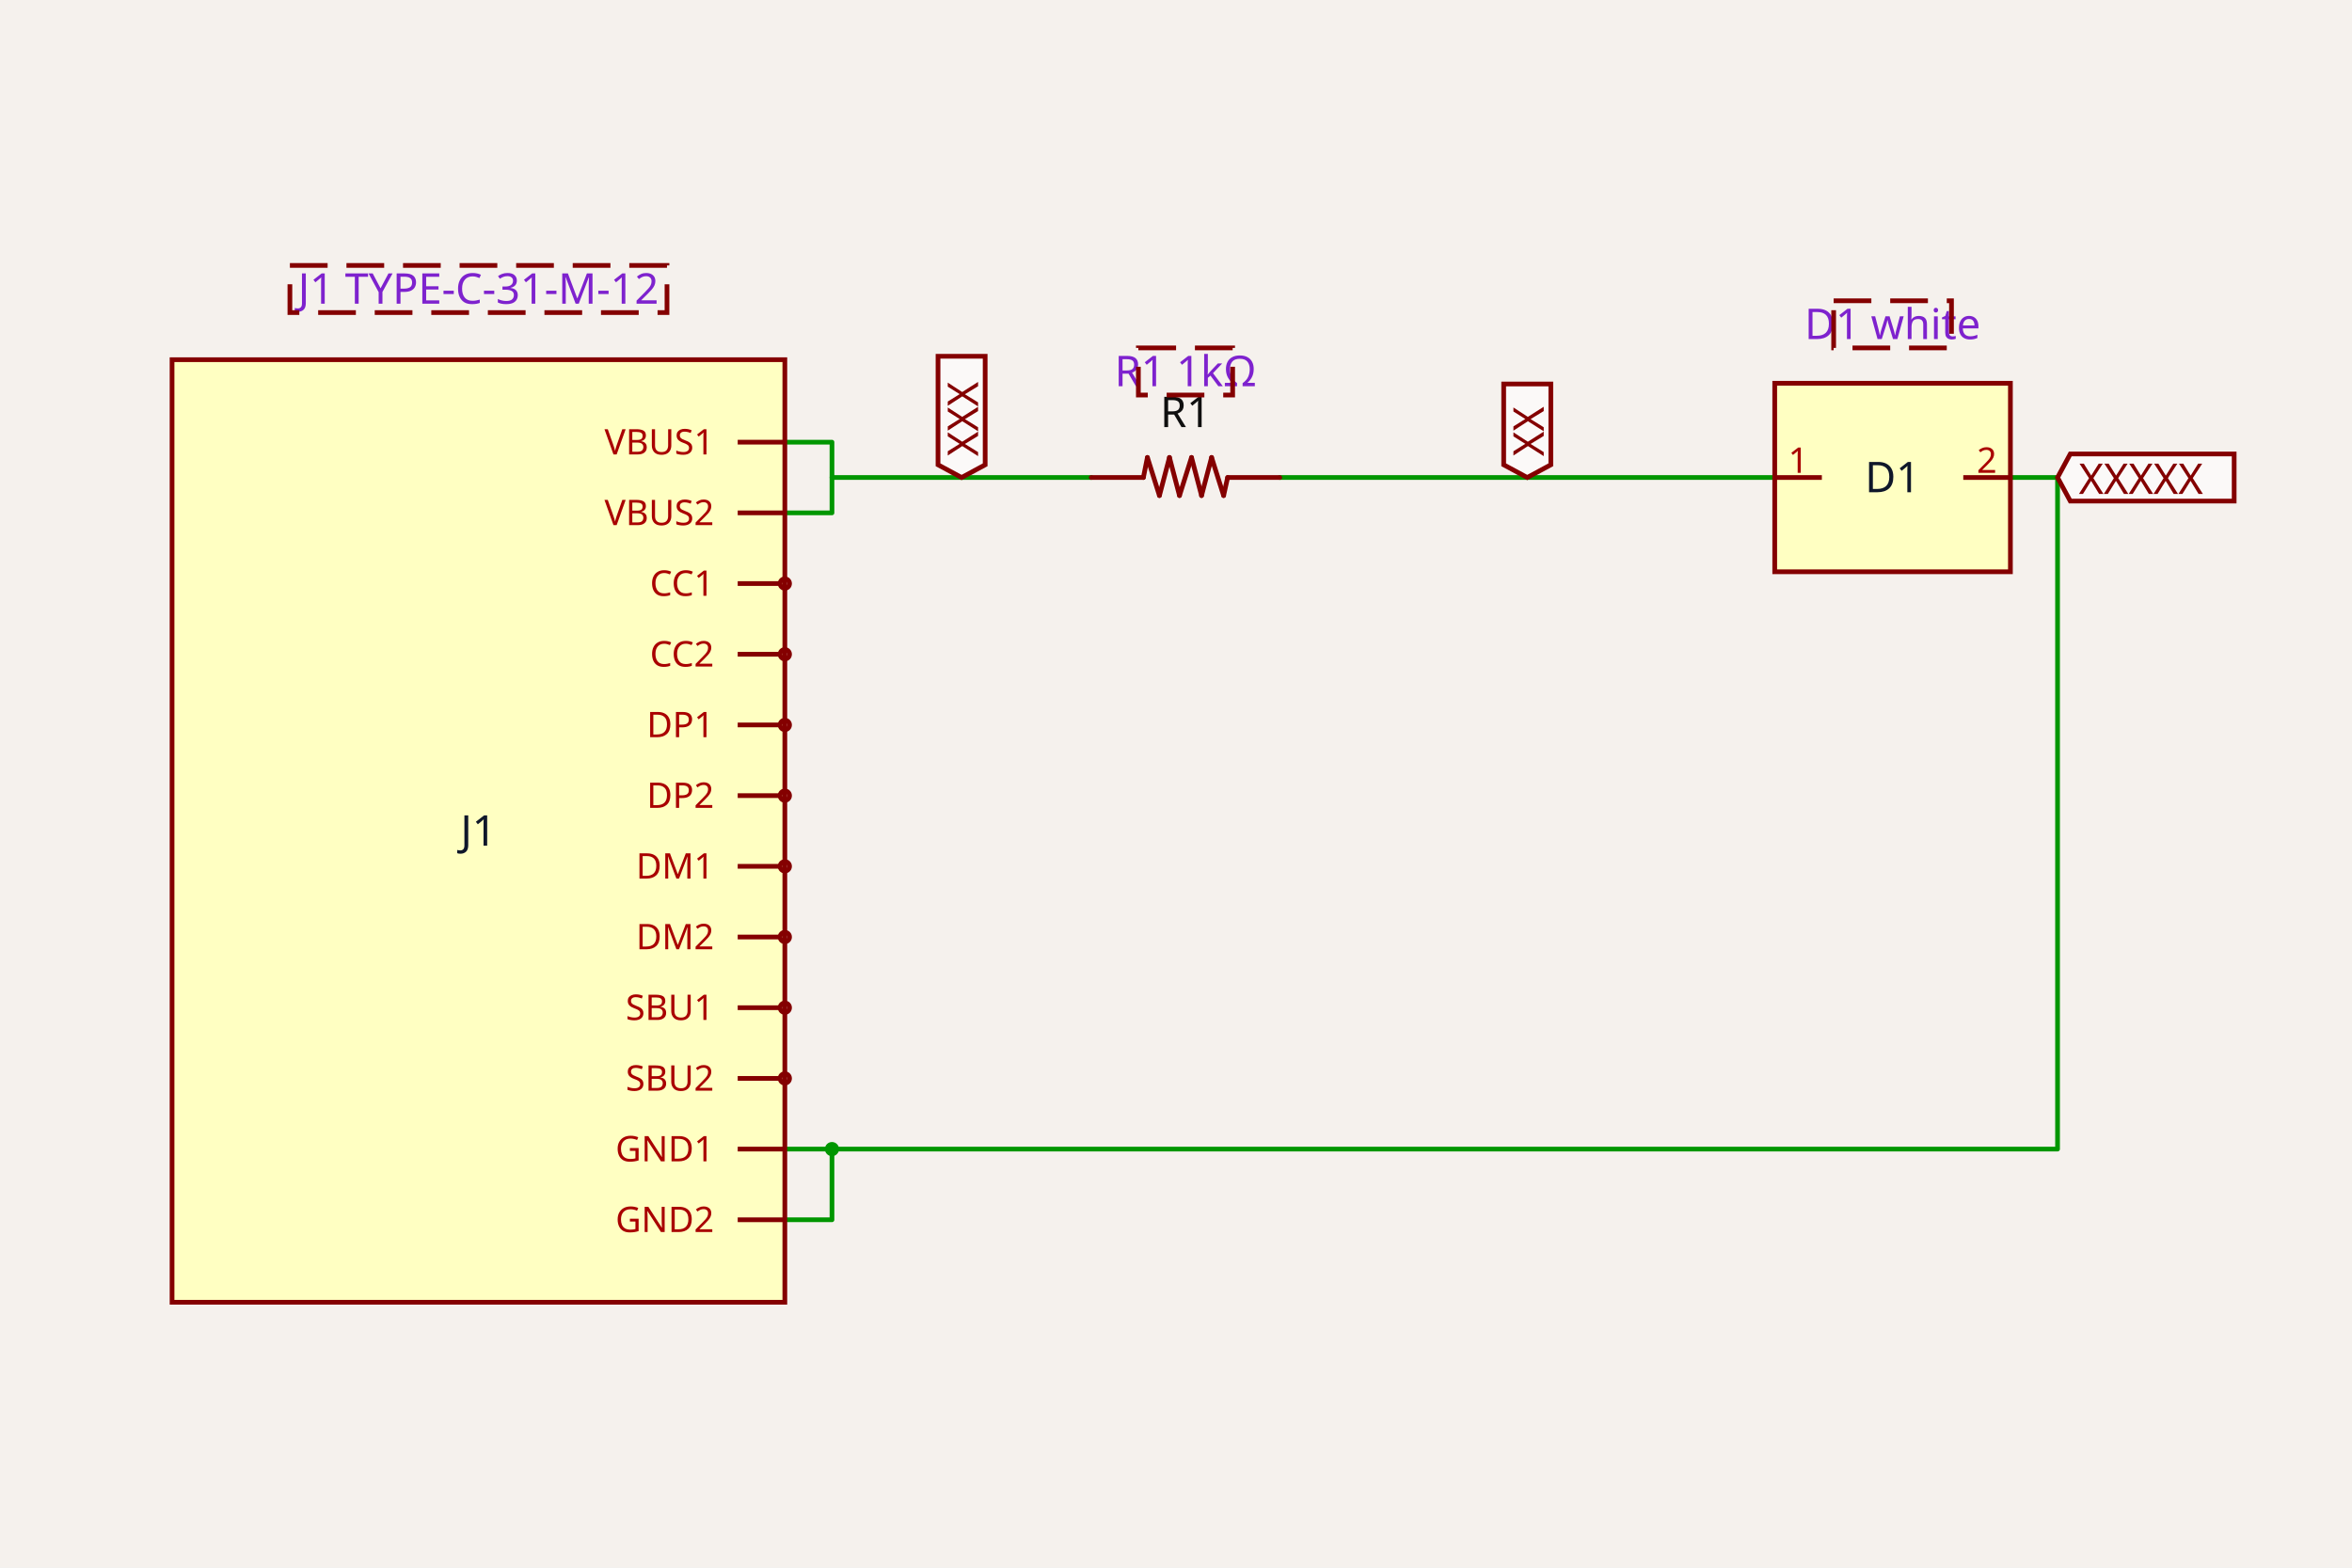
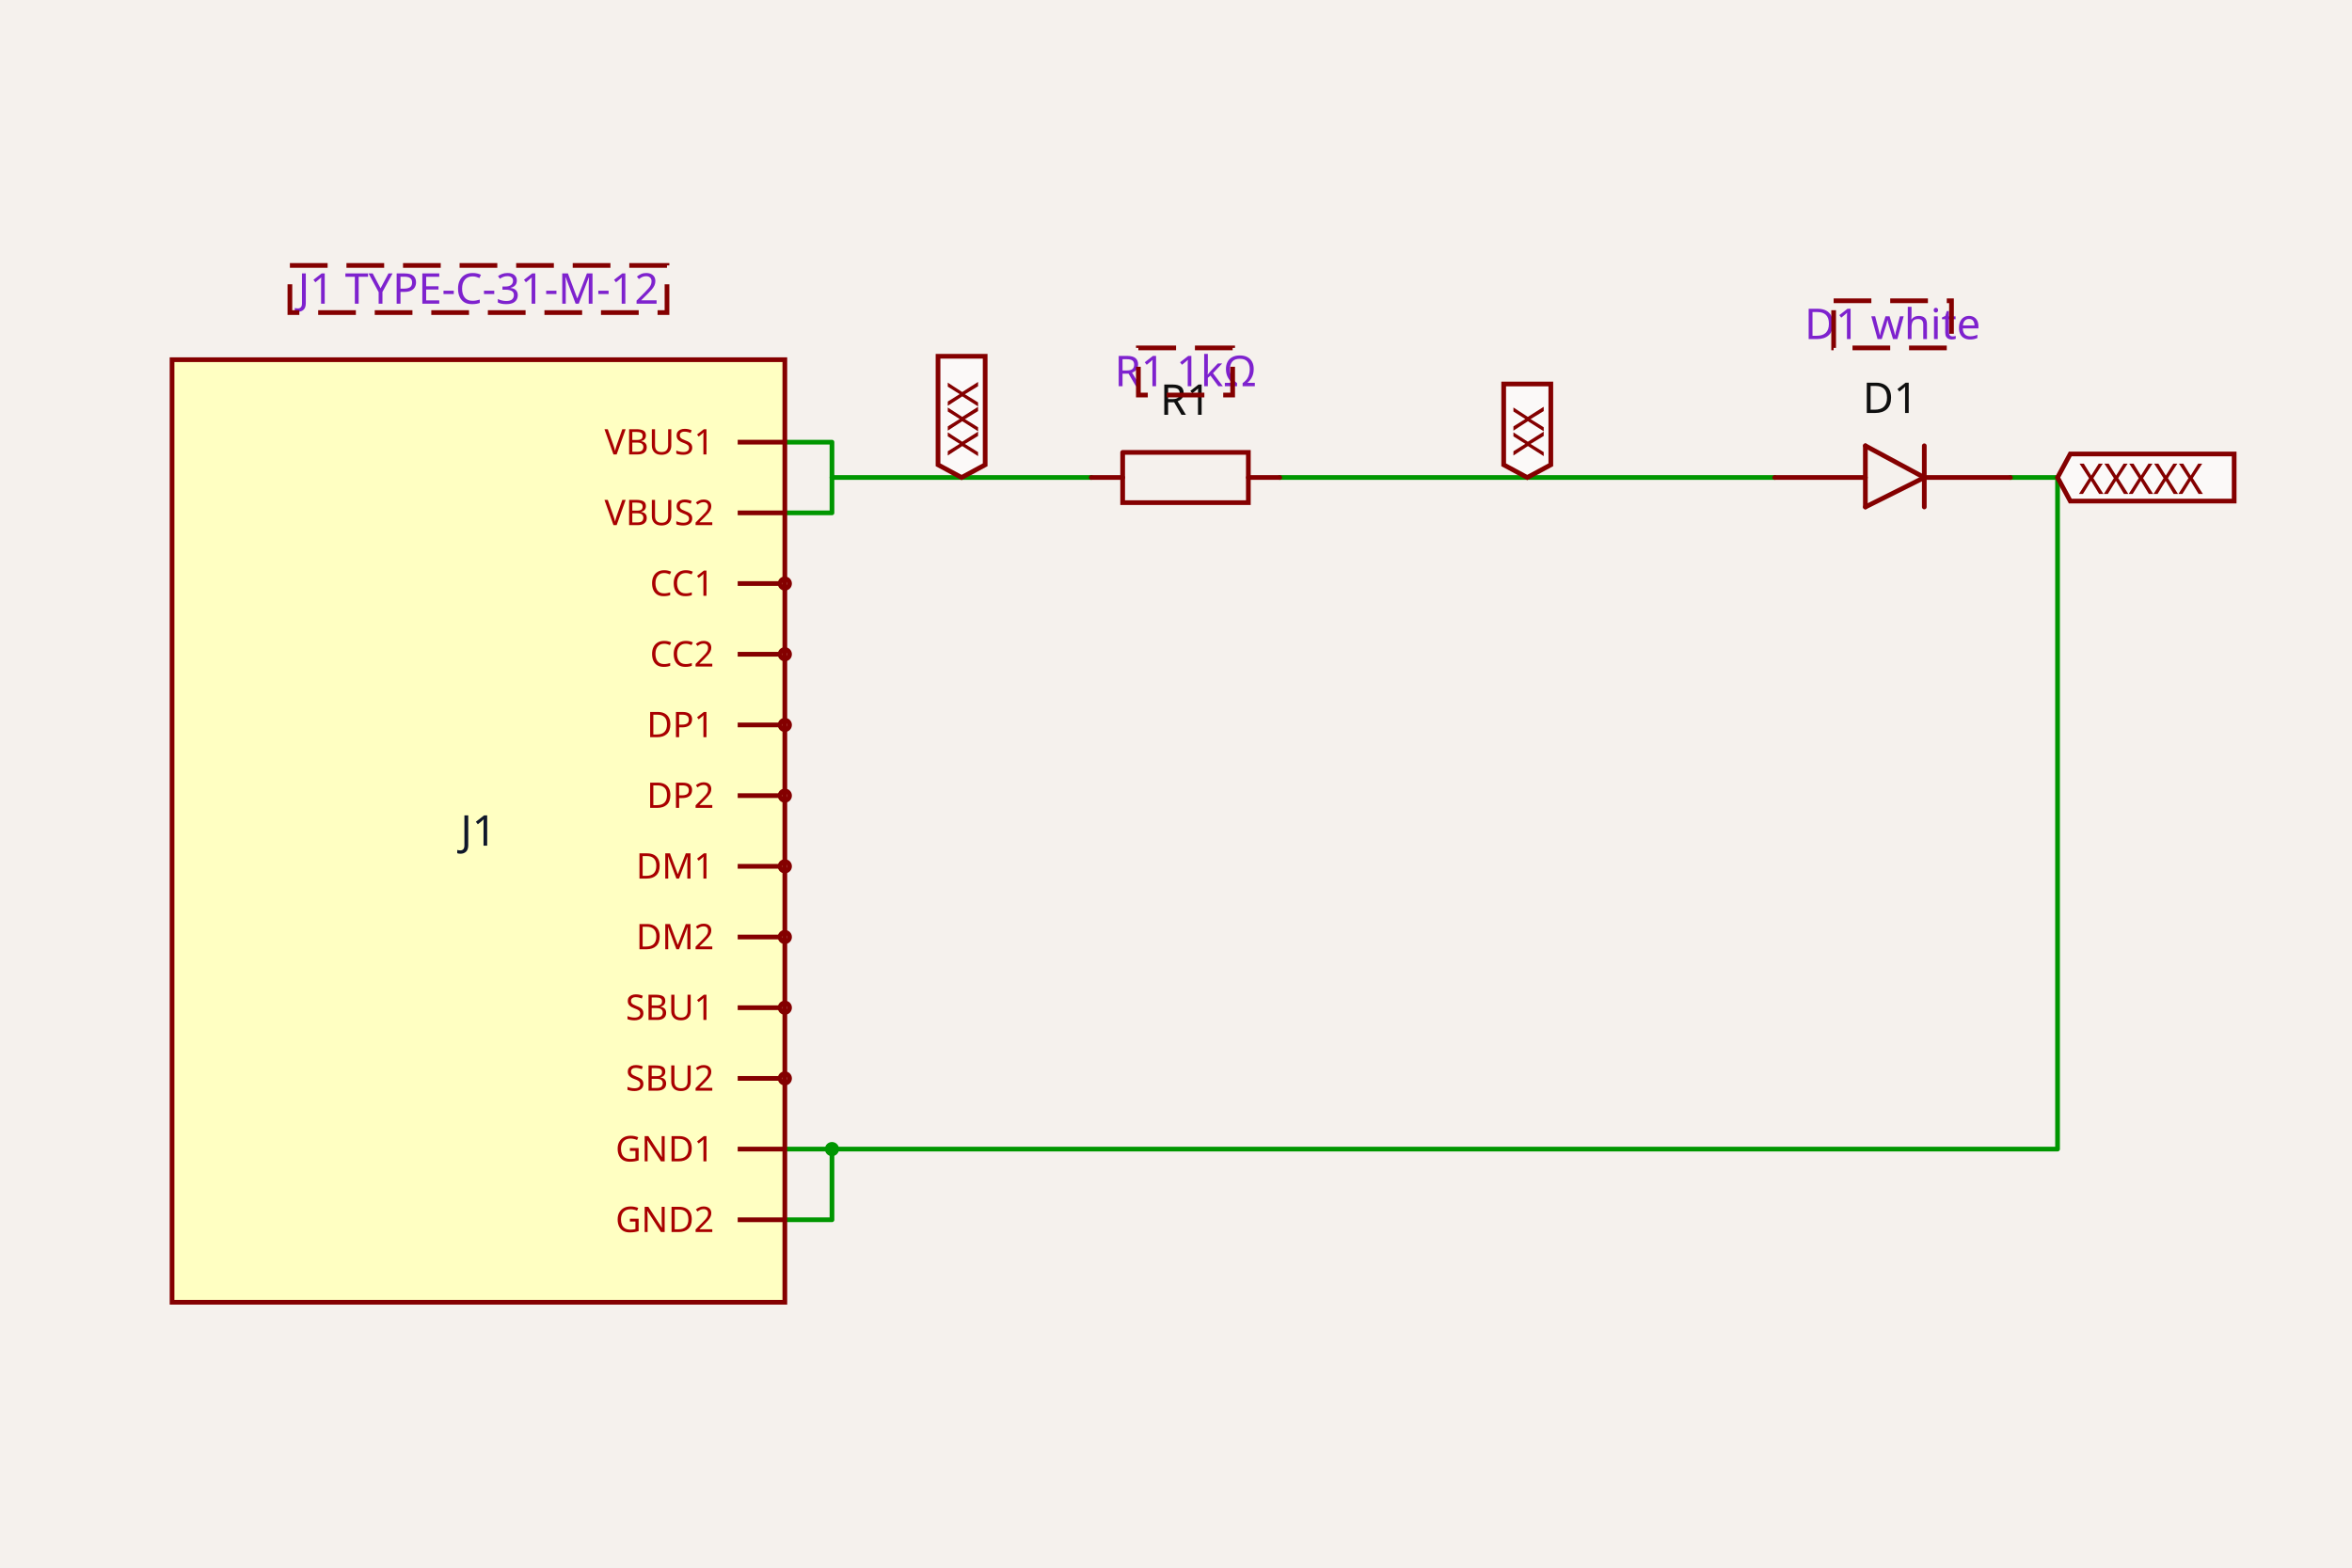
<svg xmlns="http://www.w3.org/2000/svg" class="tscircuit-schematic" width="1200" height="800" style="background-color: rgb(245, 241, 237)" data-real-to-screen-transform="matrix(120.2485135948,0,0,-120.2485135948,604.8500233817,424.049702719)">
  <style>
              .boundary { fill: rgb(245, 241, 237); }
              .schematic-boundary { fill: none; stroke: #fff; }
              .component { fill: none; stroke: rgb(132, 0, 0); }
              .chip { fill: rgb(255, 255, 194); stroke: rgb(132, 0, 0); }
              .component-pin { fill: none; stroke: rgb(132, 0, 0); }
              .text { font-family: sans-serif; fill: rgb(0, 150, 0); }
              .pin-number { fill: rgb(169, 0, 0); }
              .port-label { fill: rgb(0, 100, 100); }
              .component-name { fill: rgb(0, 100, 100); }

            </style>
  <rect class="boundary" x="0" y="0" width="1200" height="800" />
  <g class="trace sch-trace" data-layer="base" data-circuit-json-type="schematic_trace" data-schematic-trace-id="schematic_trace_0">
    <path d="M 652.949 243.677 L 905.471 243.677" class="trace-invisible-hover-outline sch-trace-hitbox" stroke="rgb(0, 150, 0)" fill="none" stroke-width="19.24px" stroke-linecap="round" opacity="0" stroke-linejoin="round" />
    <path class="sch-trace-path" d="M 652.949 243.677 L 905.471 243.677" stroke="rgb(0, 150, 0)" fill="none" stroke-width="2.405px" stroke-linecap="round" stroke-linejoin="round" />
  </g>
  <g class="trace sch-trace" data-layer="base" data-circuit-json-type="schematic_trace" data-schematic-trace-id="schematic_trace_1">
    <path d="M 400.428 261.714 L 424.477 261.714 L 424.477 225.64 L 400.428 225.64" class="trace-invisible-hover-outline sch-trace-hitbox" stroke="rgb(0, 150, 0)" fill="none" stroke-width="19.24px" stroke-linecap="round" opacity="0" stroke-linejoin="round" />
    <path class="sch-trace-path" d="M 400.428 261.714 L 424.477 261.714 L 424.477 225.64 L 400.428 225.64" stroke="rgb(0, 150, 0)" fill="none" stroke-width="2.405px" stroke-linecap="round" stroke-linejoin="round" />
  </g>
  <g class="trace sch-trace" data-layer="base" data-circuit-json-type="schematic_trace" data-schematic-trace-id="schematic_trace_2">
    <path d="M 400.428 622.46 L 424.477 622.46 L 424.477 586.385 L 400.428 586.385" class="trace-invisible-hover-outline sch-trace-hitbox" stroke="rgb(0, 150, 0)" fill="none" stroke-width="19.24px" stroke-linecap="round" opacity="0" stroke-linejoin="round" />
    <path class="sch-trace-path" d="M 400.428 622.46 L 424.477 622.46 L 424.477 586.385 L 400.428 586.385" stroke="rgb(0, 150, 0)" fill="none" stroke-width="2.405px" stroke-linecap="round" stroke-linejoin="round" />
  </g>
  <g class="trace sch-trace" data-layer="base" data-circuit-json-type="schematic_trace" data-schematic-trace-id="schematic_trace_3">
    <path d="M 1025.72 243.677 L 1049.77 243.677 L 1049.77 586.385 L 424.477 586.385" class="trace-invisible-hover-outline sch-trace-hitbox" stroke="rgb(0, 150, 0)" fill="none" stroke-width="19.24px" stroke-linecap="round" opacity="0" stroke-linejoin="round" />
    <path class="sch-trace-path" d="M 1025.72 243.677 L 1049.77 243.677 L 1049.77 586.385 L 424.477 586.385" stroke="rgb(0, 150, 0)" fill="none" stroke-width="2.405px" stroke-linecap="round" stroke-linejoin="round" />
  </g>
  <g class="trace sch-trace" data-layer="base" data-circuit-json-type="schematic_trace" data-schematic-trace-id="schematic_trace_4">
    <path d="M 556.751 243.677 L 424.477 243.677" class="trace-invisible-hover-outline sch-trace-hitbox" stroke="rgb(0, 150, 0)" fill="none" stroke-width="19.24px" stroke-linecap="round" opacity="0" stroke-linejoin="round" />
    <path class="sch-trace-path" d="M 556.751 243.677 L 424.477 243.677" stroke="rgb(0, 150, 0)" fill="none" stroke-width="2.405px" stroke-linecap="round" stroke-linejoin="round" />
  </g>
  <g class="trace-overlays sch-trace-overlays" data-layer="overlay" data-circuit-json-type="schematic_trace" data-schematic-trace-id="schematic_trace_0" />
  <g class="trace-overlays sch-trace-overlays" data-layer="overlay" data-circuit-json-type="schematic_trace" data-schematic-trace-id="schematic_trace_1" />
  <g class="trace-overlays sch-trace-overlays" data-layer="overlay" data-circuit-json-type="schematic_trace" data-schematic-trace-id="schematic_trace_2">
    <circle cx="424.477" cy="586.385" r="3.607" class="trace-junction sch-trace-junction" fill="rgb(0, 150, 0)" />
  </g>
  <g class="trace-overlays sch-trace-overlays" data-layer="overlay" data-circuit-json-type="schematic_trace" data-schematic-trace-id="schematic_trace_3" />
  <g class="trace-overlays sch-trace-overlays" data-layer="overlay" data-circuit-json-type="schematic_trace" data-schematic-trace-id="schematic_trace_4" />
  <g class="sch-component" data-circuit-json-type="schematic_component" data-schematic-component-id="schematic_component_0">
    <rect class="component chip sch-component-body" x="87.781" y="183.553" width="312.646" height="480.994" stroke-width="2.405px" fill="rgb(255, 255, 194)" stroke="rgb(132, 0, 0)" />
    <rect class="component-overlay sch-component-overlay" x="87.781" y="183.553" width="312.646" height="480.994" fill="transparent" />
    <text class="sch-text" x="244.104" y="424.05" fill="#0f172a" text-anchor="middle" dominant-baseline="middle" font-family="sans-serif" font-size="21.645px" transform="rotate(0, 244.1045, 424.0497)">J1</text>
    <line class="component-pin sch-component-pin sch-port-line" x1="376.378" y1="225.64" x2="400.428" y2="225.64" stroke-width="2.405px" />
    <g class="sch-port" data-schematic-port-id="source_port_0_0">
      <rect x="398.023" y="223.235" width="4.81" height="4.81" opacity="0" />
    </g>
    <text class="pin-number sch-pin-number" x="388.403" y="223.235" style="font-family: sans-serif;" fill="rgb(169, 0, 0)" text-anchor="middle" dominant-baseline="auto" font-size="18.037px" transform="" />
    <text class="pin-number sch-pin-label" x="364.353" y="225.64" style="font-family: sans-serif;" fill="rgb(169, 0, 0)" text-anchor="end" dominant-baseline="middle" font-size="18.037px" transform="">VBUS1</text>
    <line class="component-pin sch-component-pin sch-port-line" x1="376.378" y1="261.714" x2="400.428" y2="261.714" stroke-width="2.405px" />
    <g class="sch-port" data-schematic-port-id="source_port_0_1">
      <rect x="398.023" y="259.309" width="4.81" height="4.81" opacity="0" />
    </g>
    <text class="pin-number sch-pin-number" x="388.403" y="259.309" style="font-family: sans-serif;" fill="rgb(169, 0, 0)" text-anchor="middle" dominant-baseline="auto" font-size="18.037px" transform="" />
    <text class="pin-number sch-pin-label" x="364.353" y="261.714" style="font-family: sans-serif;" fill="rgb(169, 0, 0)" text-anchor="end" dominant-baseline="middle" font-size="18.037px" transform="">VBUS2</text>
    <line class="component-pin sch-component-pin sch-port-line" x1="376.378" y1="297.789" x2="398.023" y2="297.789" stroke-width="2.405px" />
    <g class="sch-port" data-schematic-port-id="source_port_0_2">
      <circle class="component-pin sch-component-pin sch-port-terminal" cx="400.428" cy="297.789" r="2.405" stroke-width="2.405px" />
      <rect x="398.023" y="295.384" width="4.81" height="4.81" opacity="0" />
    </g>
    <text class="pin-number sch-pin-number" x="388.403" y="295.384" style="font-family: sans-serif;" fill="rgb(169, 0, 0)" text-anchor="middle" dominant-baseline="auto" font-size="18.037px" transform="" />
    <text class="pin-number sch-pin-label" x="364.353" y="297.789" style="font-family: sans-serif;" fill="rgb(169, 0, 0)" text-anchor="end" dominant-baseline="middle" font-size="18.037px" transform="">CC1</text>
    <line class="component-pin sch-component-pin sch-port-line" x1="376.378" y1="333.863" x2="398.023" y2="333.863" stroke-width="2.405px" />
    <g class="sch-port" data-schematic-port-id="source_port_0_3">
      <circle class="component-pin sch-component-pin sch-port-terminal" cx="400.428" cy="333.863" r="2.405" stroke-width="2.405px" />
      <rect x="398.023" y="331.458" width="4.81" height="4.81" opacity="0" />
    </g>
    <text class="pin-number sch-pin-number" x="388.403" y="331.458" style="font-family: sans-serif;" fill="rgb(169, 0, 0)" text-anchor="middle" dominant-baseline="auto" font-size="18.037px" transform="" />
    <text class="pin-number sch-pin-label" x="364.353" y="333.863" style="font-family: sans-serif;" fill="rgb(169, 0, 0)" text-anchor="end" dominant-baseline="middle" font-size="18.037px" transform="">CC2</text>
    <line class="component-pin sch-component-pin sch-port-line" x1="376.378" y1="369.938" x2="398.023" y2="369.938" stroke-width="2.405px" />
    <g class="sch-port" data-schematic-port-id="source_port_0_4">
      <circle class="component-pin sch-component-pin sch-port-terminal" cx="400.428" cy="369.938" r="2.405" stroke-width="2.405px" />
      <rect x="398.023" y="367.533" width="4.81" height="4.81" opacity="0" />
    </g>
    <text class="pin-number sch-pin-number" x="388.403" y="367.533" style="font-family: sans-serif;" fill="rgb(169, 0, 0)" text-anchor="middle" dominant-baseline="auto" font-size="18.037px" transform="" />
    <text class="pin-number sch-pin-label" x="364.353" y="369.938" style="font-family: sans-serif;" fill="rgb(169, 0, 0)" text-anchor="end" dominant-baseline="middle" font-size="18.037px" transform="">DP1</text>
    <line class="component-pin sch-component-pin sch-port-line" x1="376.378" y1="406.012" x2="398.023" y2="406.012" stroke-width="2.405px" />
    <g class="sch-port" data-schematic-port-id="source_port_0_5">
      <circle class="component-pin sch-component-pin sch-port-terminal" cx="400.428" cy="406.012" r="2.405" stroke-width="2.405px" />
      <rect x="398.023" y="403.607" width="4.81" height="4.81" opacity="0" />
    </g>
    <text class="pin-number sch-pin-number" x="388.403" y="403.607" style="font-family: sans-serif;" fill="rgb(169, 0, 0)" text-anchor="middle" dominant-baseline="auto" font-size="18.037px" transform="" />
    <text class="pin-number sch-pin-label" x="364.353" y="406.012" style="font-family: sans-serif;" fill="rgb(169, 0, 0)" text-anchor="end" dominant-baseline="middle" font-size="18.037px" transform="">DP2</text>
    <line class="component-pin sch-component-pin sch-port-line" x1="376.378" y1="442.087" x2="398.023" y2="442.087" stroke-width="2.405px" />
    <g class="sch-port" data-schematic-port-id="source_port_0_6">
      <circle class="component-pin sch-component-pin sch-port-terminal" cx="400.428" cy="442.087" r="2.405" stroke-width="2.405px" />
      <rect x="398.023" y="439.682" width="4.81" height="4.81" opacity="0" />
    </g>
    <text class="pin-number sch-pin-number" x="388.403" y="439.682" style="font-family: sans-serif;" fill="rgb(169, 0, 0)" text-anchor="middle" dominant-baseline="auto" font-size="18.037px" transform="" />
    <text class="pin-number sch-pin-label" x="364.353" y="442.087" style="font-family: sans-serif;" fill="rgb(169, 0, 0)" text-anchor="end" dominant-baseline="middle" font-size="18.037px" transform="">DM1</text>
    <line class="component-pin sch-component-pin sch-port-line" x1="376.378" y1="478.162" x2="398.023" y2="478.162" stroke-width="2.405px" />
    <g class="sch-port" data-schematic-port-id="source_port_0_7">
      <circle class="component-pin sch-component-pin sch-port-terminal" cx="400.428" cy="478.162" r="2.405" stroke-width="2.405px" />
      <rect x="398.023" y="475.757" width="4.81" height="4.81" opacity="0" />
    </g>
    <text class="pin-number sch-pin-number" x="388.403" y="475.757" style="font-family: sans-serif;" fill="rgb(169, 0, 0)" text-anchor="middle" dominant-baseline="auto" font-size="18.037px" transform="" />
    <text class="pin-number sch-pin-label" x="364.353" y="478.162" style="font-family: sans-serif;" fill="rgb(169, 0, 0)" text-anchor="end" dominant-baseline="middle" font-size="18.037px" transform="">DM2</text>
    <line class="component-pin sch-component-pin sch-port-line" x1="376.378" y1="514.236" x2="398.023" y2="514.236" stroke-width="2.405px" />
    <g class="sch-port" data-schematic-port-id="source_port_0_8">
      <circle class="component-pin sch-component-pin sch-port-terminal" cx="400.428" cy="514.236" r="2.405" stroke-width="2.405px" />
      <rect x="398.023" y="511.831" width="4.81" height="4.81" opacity="0" />
    </g>
    <text class="pin-number sch-pin-number" x="388.403" y="511.831" style="font-family: sans-serif;" fill="rgb(169, 0, 0)" text-anchor="middle" dominant-baseline="auto" font-size="18.037px" transform="" />
    <text class="pin-number sch-pin-label" x="364.353" y="514.236" style="font-family: sans-serif;" fill="rgb(169, 0, 0)" text-anchor="end" dominant-baseline="middle" font-size="18.037px" transform="">SBU1</text>
    <line class="component-pin sch-component-pin sch-port-line" x1="376.378" y1="550.311" x2="398.023" y2="550.311" stroke-width="2.405px" />
    <g class="sch-port" data-schematic-port-id="source_port_0_9">
      <circle class="component-pin sch-component-pin sch-port-terminal" cx="400.428" cy="550.311" r="2.405" stroke-width="2.405px" />
      <rect x="398.023" y="547.906" width="4.81" height="4.81" opacity="0" />
    </g>
    <text class="pin-number sch-pin-number" x="388.403" y="547.906" style="font-family: sans-serif;" fill="rgb(169, 0, 0)" text-anchor="middle" dominant-baseline="auto" font-size="18.037px" transform="" />
    <text class="pin-number sch-pin-label" x="364.353" y="550.311" style="font-family: sans-serif;" fill="rgb(169, 0, 0)" text-anchor="end" dominant-baseline="middle" font-size="18.037px" transform="">SBU2</text>
    <line class="component-pin sch-component-pin sch-port-line" x1="376.378" y1="586.385" x2="400.428" y2="586.385" stroke-width="2.405px" />
    <g class="sch-port" data-schematic-port-id="source_port_0_10">
      <rect x="398.023" y="583.98" width="4.81" height="4.81" opacity="0" />
    </g>
    <text class="pin-number sch-pin-number" x="388.403" y="583.98" style="font-family: sans-serif;" fill="rgb(169, 0, 0)" text-anchor="middle" dominant-baseline="auto" font-size="18.037px" transform="" />
    <text class="pin-number sch-pin-label" x="364.353" y="586.385" style="font-family: sans-serif;" fill="rgb(169, 0, 0)" text-anchor="end" dominant-baseline="middle" font-size="18.037px" transform="">GND1</text>
    <line class="component-pin sch-component-pin sch-port-line" x1="376.378" y1="622.46" x2="400.428" y2="622.46" stroke-width="2.405px" />
    <g class="sch-port" data-schematic-port-id="source_port_0_11">
      <rect x="398.023" y="620.055" width="4.81" height="4.81" opacity="0" />
    </g>
    <text class="pin-number sch-pin-number" x="388.403" y="620.055" style="font-family: sans-serif;" fill="rgb(169, 0, 0)" text-anchor="middle" dominant-baseline="auto" font-size="18.037px" transform="" />
    <text class="pin-number sch-pin-label" x="364.353" y="622.46" style="font-family: sans-serif;" fill="rgb(169, 0, 0)" text-anchor="end" dominant-baseline="middle" font-size="18.037px" transform="">GND2</text>
  </g>
  <g class="sch-component" data-circuit-json-type="schematic_component" data-schematic-component-id="schematic_component_1">
-     <rect class="component-overlay sch-component-overlay" x="556.751" y="233.443" width="96.199" height="19.444" fill="transparent" />
-     <path class="sch-component-symbol-path" d="M 652.949 243.677 L 626.341 243.677" stroke="rgb(132, 0, 0)" fill="none" stroke-width="2.405px" stroke-linecap="round" />
-     <path class="sch-component-symbol-path" d="M 583.359 243.677 L 556.751 243.677" stroke="rgb(132, 0, 0)" fill="none" stroke-width="2.405px" stroke-linecap="round" />
-     <path class="sch-component-symbol-path" d="M 626.341 243.677 L 624.294 252.887" stroke="rgb(132, 0, 0)" fill="none" stroke-width="2.405px" stroke-linecap="round" />
-     <path class="sch-component-symbol-path" d="M 585.406 233.443 L 583.359 243.677" stroke="rgb(132, 0, 0)" fill="none" stroke-width="2.405px" stroke-linecap="round" />
-     <path class="sch-component-symbol-path" d="M 624.294 252.887 L 618.154 233.443" stroke="rgb(132, 0, 0)" fill="none" stroke-width="2.405px" stroke-linecap="round" />
-     <path class="sch-component-symbol-path" d="M 613.037 252.887 L 618.154 233.443" stroke="rgb(132, 0, 0)" fill="none" stroke-width="2.405px" stroke-linecap="round" />
-     <path class="sch-component-symbol-path" d="M 613.037 252.887 L 607.92 233.443" stroke="rgb(132, 0, 0)" fill="none" stroke-width="2.405px" stroke-linecap="round" />
-     <path class="sch-component-symbol-path" d="M 601.78 252.887 L 607.92 233.443" stroke="rgb(132, 0, 0)" fill="none" stroke-width="2.405px" stroke-linecap="round" />
-     <path class="sch-component-symbol-path" d="M 601.78 252.887 L 596.663 233.443" stroke="rgb(132, 0, 0)" fill="none" stroke-width="2.405px" stroke-linecap="round" />
-     <path class="sch-component-symbol-path" d="M 591.546 252.887 L 596.663 233.443" stroke="rgb(132, 0, 0)" fill="none" stroke-width="2.405px" stroke-linecap="round" />
-     <path class="sch-component-symbol-path" d="M 591.546 252.887 L 585.406 233.443" stroke="rgb(132, 0, 0)" fill="none" stroke-width="2.405px" stroke-linecap="round" />
-     <text class="sch-component-name sch-component-text" x="604.85" y="224.288" stroke="rgb(245, 241, 237)" stroke-width="2.405px" paint-order="stroke" fill="rgb(15, 15, 15)" font-family="sans-serif" text-anchor="middle" dominant-baseline="ideographic" font-size="21.645px">R1</text>
-     <text class="sch-component-text" x="604.85" y="265.215" fill="rgb(15, 15, 15)" font-family="sans-serif" text-anchor="middle" dominant-baseline="hanging" font-size="21.645px" />
+     <rect class="component-overlay sch-component-overlay" x="556.751" y="230.854" width="96.199" height="25.647" fill="transparent" />
+     <path class="sch-component-symbol-path" d="M 556.751 243.677 L 572.787 243.677" stroke="rgb(132, 0, 0)" fill="none" stroke-width="2.405px" stroke-linecap="round" />
+     <path class="sch-component-symbol-path" d="M 636.913 243.677 L 652.949 243.677" stroke="rgb(132, 0, 0)" fill="none" stroke-width="2.405px" stroke-linecap="round" />
+     <path class="sch-component-symbol-path" d="M 572.787 230.854 L 636.913 230.854 L 636.913 256.5 L 572.787 256.5 L 572.787 230.854" stroke="rgb(132, 0, 0)" fill="none" stroke-width="2.405px" stroke-linecap="round" />
+     <text class="sch-component-name sch-component-text" x="604.85" y="218.024" stroke="rgb(245, 241, 237)" stroke-width="2.405px" paint-order="stroke" fill="rgb(15, 15, 15)" font-family="sans-serif" text-anchor="middle" dominant-baseline="ideographic" font-size="21.645px">R1</text>
+     <text class="sch-component-text" x="604.85" y="269.33" fill="rgb(15, 15, 15)" font-family="sans-serif" text-anchor="middle" dominant-baseline="hanging" font-size="21.645px" />
  </g>
  <g class="sch-component" data-circuit-json-type="schematic_component" data-schematic-component-id="schematic_component_2">
-     <rect class="component chip sch-component-body" x="905.471" y="195.578" width="120.249" height="96.199" stroke-width="2.405px" fill="rgb(255, 255, 194)" stroke="rgb(132, 0, 0)" />
-     <rect class="component-overlay sch-component-overlay" x="905.471" y="195.578" width="120.249" height="96.199" fill="transparent" />
-     <text class="sch-text" x="965.596" y="243.677" fill="#0f172a" text-anchor="middle" dominant-baseline="middle" font-family="sans-serif" font-size="21.645px" transform="rotate(0, 965.5956, 243.6769)">D1</text>
-     <line class="component-pin sch-component-pin sch-port-line" x1="929.521" y1="243.677" x2="905.471" y2="243.677" stroke-width="2.405px" />
-     <g class="sch-port" data-schematic-port-id="source_port_2_0">
-       <rect x="903.066" y="241.272" width="4.81" height="4.81" opacity="0" />
-     </g>
-     <text class="pin-number sch-pin-number" x="917.496" y="241.272" style="font-family: sans-serif;" fill="rgb(169, 0, 0)" text-anchor="middle" dominant-baseline="auto" font-size="18.037px" transform="">1</text>
-     <line class="component-pin sch-component-pin sch-port-line" x1="1001.67" y1="243.677" x2="1025.72" y2="243.677" stroke-width="2.405px" />
-     <g class="sch-port" data-schematic-port-id="source_port_2_1">
-       <rect x="1023.315" y="241.272" width="4.81" height="4.81" opacity="0" />
-     </g>
-     <text class="pin-number sch-pin-number" x="1013.695" y="241.272" style="font-family: sans-serif;" fill="rgb(169, 0, 0)" text-anchor="middle" dominant-baseline="auto" font-size="18.037px" transform="">2</text>
+     <rect class="component-overlay sch-component-overlay" x="905.471" y="227.49" width="120.249" height="31.218" fill="transparent" />
+     <path class="sch-component-symbol-path" d="M 981.783 243.677 L 951.721 258.708" stroke="rgb(132, 0, 0)" fill="none" stroke-width="2.405px" stroke-linecap="round" />
+     <path class="sch-component-symbol-path" d="M 951.721 227.49 L 981.783 243.677" stroke="rgb(132, 0, 0)" fill="none" stroke-width="2.405px" stroke-linecap="round" />
+     <path class="sch-component-symbol-path" d="M 951.721 258.708 L 951.721 227.49" stroke="rgb(132, 0, 0)" fill="none" stroke-width="2.405px" stroke-linecap="round" />
+     <path class="sch-component-symbol-path" d="M 981.783 227.49 L 981.783 258.708" stroke="rgb(132, 0, 0)" fill="none" stroke-width="2.405px" stroke-linecap="round" />
+     <path class="sch-component-symbol-path" d="M 951.721 243.677 L 905.471 243.677" stroke="rgb(132, 0, 0)" fill="none" stroke-width="2.405px" stroke-linecap="round" />
+     <path class="sch-component-symbol-path" d="M 1025.72 243.677 L 982.939 243.677" stroke="rgb(132, 0, 0)" fill="none" stroke-width="2.405px" stroke-linecap="round" />
+     <text class="sch-component-name sch-component-text" x="964.439" y="217.084" stroke="rgb(245, 241, 237)" stroke-width="2.405px" paint-order="stroke" fill="rgb(15, 15, 15)" font-family="sans-serif" text-anchor="middle" dominant-baseline="ideographic" font-size="21.645px">D1</text>
+     <text class="sch-component-text" x="965.596" y="279.52" fill="rgb(15, 15, 15)" font-family="sans-serif" text-anchor="middle" dominant-baseline="hanging" font-size="21.645px" />
  </g>
  <g class="schematic-port-hover sch-port-hover" data-schematic-port-id="source_port_0_0">
    <circle cx="400.428" cy="225.64" r="4.81" fill="red" opacity="0" />
  </g>
  <g class="schematic-port-hover sch-port-hover" data-schematic-port-id="source_port_0_1">
    <circle cx="400.428" cy="261.714" r="4.81" fill="red" opacity="0" />
  </g>
  <g class="schematic-port-hover sch-port-hover" data-schematic-port-id="source_port_0_2">
    <circle cx="400.428" cy="297.789" r="4.81" fill="red" opacity="0" />
  </g>
  <g class="schematic-port-hover sch-port-hover" data-schematic-port-id="source_port_0_3">
    <circle cx="400.428" cy="333.863" r="4.81" fill="red" opacity="0" />
  </g>
  <g class="schematic-port-hover sch-port-hover" data-schematic-port-id="source_port_0_4">
    <circle cx="400.428" cy="369.938" r="4.81" fill="red" opacity="0" />
  </g>
  <g class="schematic-port-hover sch-port-hover" data-schematic-port-id="source_port_0_5">
    <circle cx="400.428" cy="406.012" r="4.81" fill="red" opacity="0" />
  </g>
  <g class="schematic-port-hover sch-port-hover" data-schematic-port-id="source_port_0_6">
    <circle cx="400.428" cy="442.087" r="4.81" fill="red" opacity="0" />
  </g>
  <g class="schematic-port-hover sch-port-hover" data-schematic-port-id="source_port_0_7">
    <circle cx="400.428" cy="478.162" r="4.81" fill="red" opacity="0" />
  </g>
  <g class="schematic-port-hover sch-port-hover" data-schematic-port-id="source_port_0_8">
    <circle cx="400.428" cy="514.236" r="4.81" fill="red" opacity="0" />
  </g>
  <g class="schematic-port-hover sch-port-hover" data-schematic-port-id="source_port_0_9">
    <circle cx="400.428" cy="550.311" r="4.81" fill="red" opacity="0" />
  </g>
  <g class="schematic-port-hover sch-port-hover" data-schematic-port-id="source_port_0_10">
    <circle cx="400.428" cy="586.385" r="4.81" fill="red" opacity="0" />
  </g>
  <g class="schematic-port-hover sch-port-hover" data-schematic-port-id="source_port_0_11">
    <circle cx="400.428" cy="622.46" r="4.81" fill="red" opacity="0" />
  </g>
  <g class="schematic-port-hover sch-port-hover" data-schematic-port-id="source_port_1_0">
-     <circle cx="548.333" cy="242.961" r="4.81" fill="red" opacity="0" />
+     <circle cx="568.775" cy="243.677" r="4.81" fill="red" opacity="0" />
  </g>
  <g class="schematic-port-hover sch-port-hover" data-schematic-port-id="source_port_1_1">
-     <circle cx="644.532" cy="242.961" r="4.81" fill="red" opacity="0" />
+     <circle cx="664.974" cy="243.677" r="4.81" fill="red" opacity="0" />
  </g>
  <g class="schematic-port-hover sch-port-hover" data-schematic-port-id="source_port_2_0">
-     <circle cx="905.471" cy="243.677" r="4.81" fill="red" opacity="0" />
+     <circle cx="903.066" cy="243.492" r="4.81" fill="red" opacity="0" />
  </g>
  <g class="schematic-port-hover sch-port-hover" data-schematic-port-id="source_port_2_1">
-     <circle cx="1025.72" cy="243.677" r="4.81" fill="red" opacity="0" />
+     <circle cx="1023.315" cy="243.492" r="4.81" fill="red" opacity="0" />
  </g>
  <path class="net-label sch-net-label" data-circuit-json-type="schematic_net_label" data-schematic-net-label-id="schematic_net_label_0" d="     M 490.614,243.677     L 478.589,237.184     L 478.589,181.821     L 502.639,181.821     L 502.639,237.184     Z   " fill="rgba(255, 255, 255, 0.6)" stroke="rgb(132, 0, 0)" stroke-width="2.405px" />
  <text class="net-label-text sch-net-label-text" data-circuit-json-type="schematic_net_label" data-schematic-net-label-id="schematic_net_label_0" x="490.614" y="232.855" fill="rgb(132, 0, 0)" text-anchor="start" dominant-baseline="central" font-family="sans-serif" font-variant-numeric="tabular-nums" font-size="21.645px" transform="rotate(-90 490.6139 232.8546)">XXX</text>
  <path class="net-label sch-net-label" data-circuit-json-type="schematic_net_label" data-schematic-net-label-id="schematic_net_label_1" d="     M 1049.77,243.677     L 1056.263,231.652     L 1139.876,231.652     L 1139.876,255.702     L 1056.263,255.702     Z   " fill="rgba(255, 255, 255, 0.6)" stroke="rgb(132, 0, 0)" stroke-width="2.405px" />
  <text class="net-label-text sch-net-label-text" data-circuit-json-type="schematic_net_label" data-schematic-net-label-id="schematic_net_label_1" x="1060.592" y="243.677" fill="rgb(132, 0, 0)" text-anchor="start" dominant-baseline="central" font-family="sans-serif" font-variant-numeric="tabular-nums" font-size="21.645px" transform="">XXXXX</text>
  <path class="net-label sch-net-label" data-circuit-json-type="schematic_net_label" data-schematic-net-label-id="schematic_net_label_2" d="     M 779.21,243.677     L 767.186,237.184     L 767.186,195.946     L 791.235,195.946     L 791.235,237.184     Z   " fill="rgba(255, 255, 255, 0.6)" stroke="rgb(132, 0, 0)" stroke-width="2.405px" />
  <text class="net-label-text sch-net-label-text" data-circuit-json-type="schematic_net_label" data-schematic-net-label-id="schematic_net_label_2" x="779.21" y="232.855" fill="rgb(132, 0, 0)" text-anchor="start" dominant-baseline="central" font-family="sans-serif" font-variant-numeric="tabular-nums" font-size="21.645px" transform="rotate(-90 779.2104 232.8546)">XX</text>
  <text class="sch-text" x="244.104" y="147.478" fill="#7e22ce" text-anchor="middle" dominant-baseline="middle" font-family="sans-serif" font-size="21.645px" transform="rotate(0, 244.1045, 147.4781)">J1 TYPE-C-31-M-12</text>
  <text class="sch-text" x="604.85" y="189.565" fill="#7e22ce" text-anchor="middle" dominant-baseline="middle" font-family="sans-serif" font-size="21.645px" transform="rotate(0, 604.85, 189.5651)">R1 1kΩ</text>
  <text class="sch-text" x="965.596" y="165.515" fill="#7e22ce" text-anchor="middle" dominant-baseline="middle" font-family="sans-serif" font-size="21.645px" transform="rotate(0, 965.5956, 165.5154)">D1 white</text>
  <rect class="schematic-box sch-box" x="147.906" y="135.453" width="192.398" height="24.05" stroke-width="2.405px" stroke="rgb(132, 0, 0)" fill="transparent" stroke-dasharray="19.24 9.62" />
  <rect class="schematic-box sch-box" x="580.8" y="177.54" width="48.099" height="24.05" stroke-width="2.405px" stroke="rgb(132, 0, 0)" fill="transparent" stroke-dasharray="19.24 9.62" />
  <rect class="schematic-box sch-box" x="935.533" y="153.491" width="60.124" height="24.05" stroke-width="2.405px" stroke="rgb(132, 0, 0)" fill="transparent" stroke-dasharray="19.24 9.62" />
</svg>
